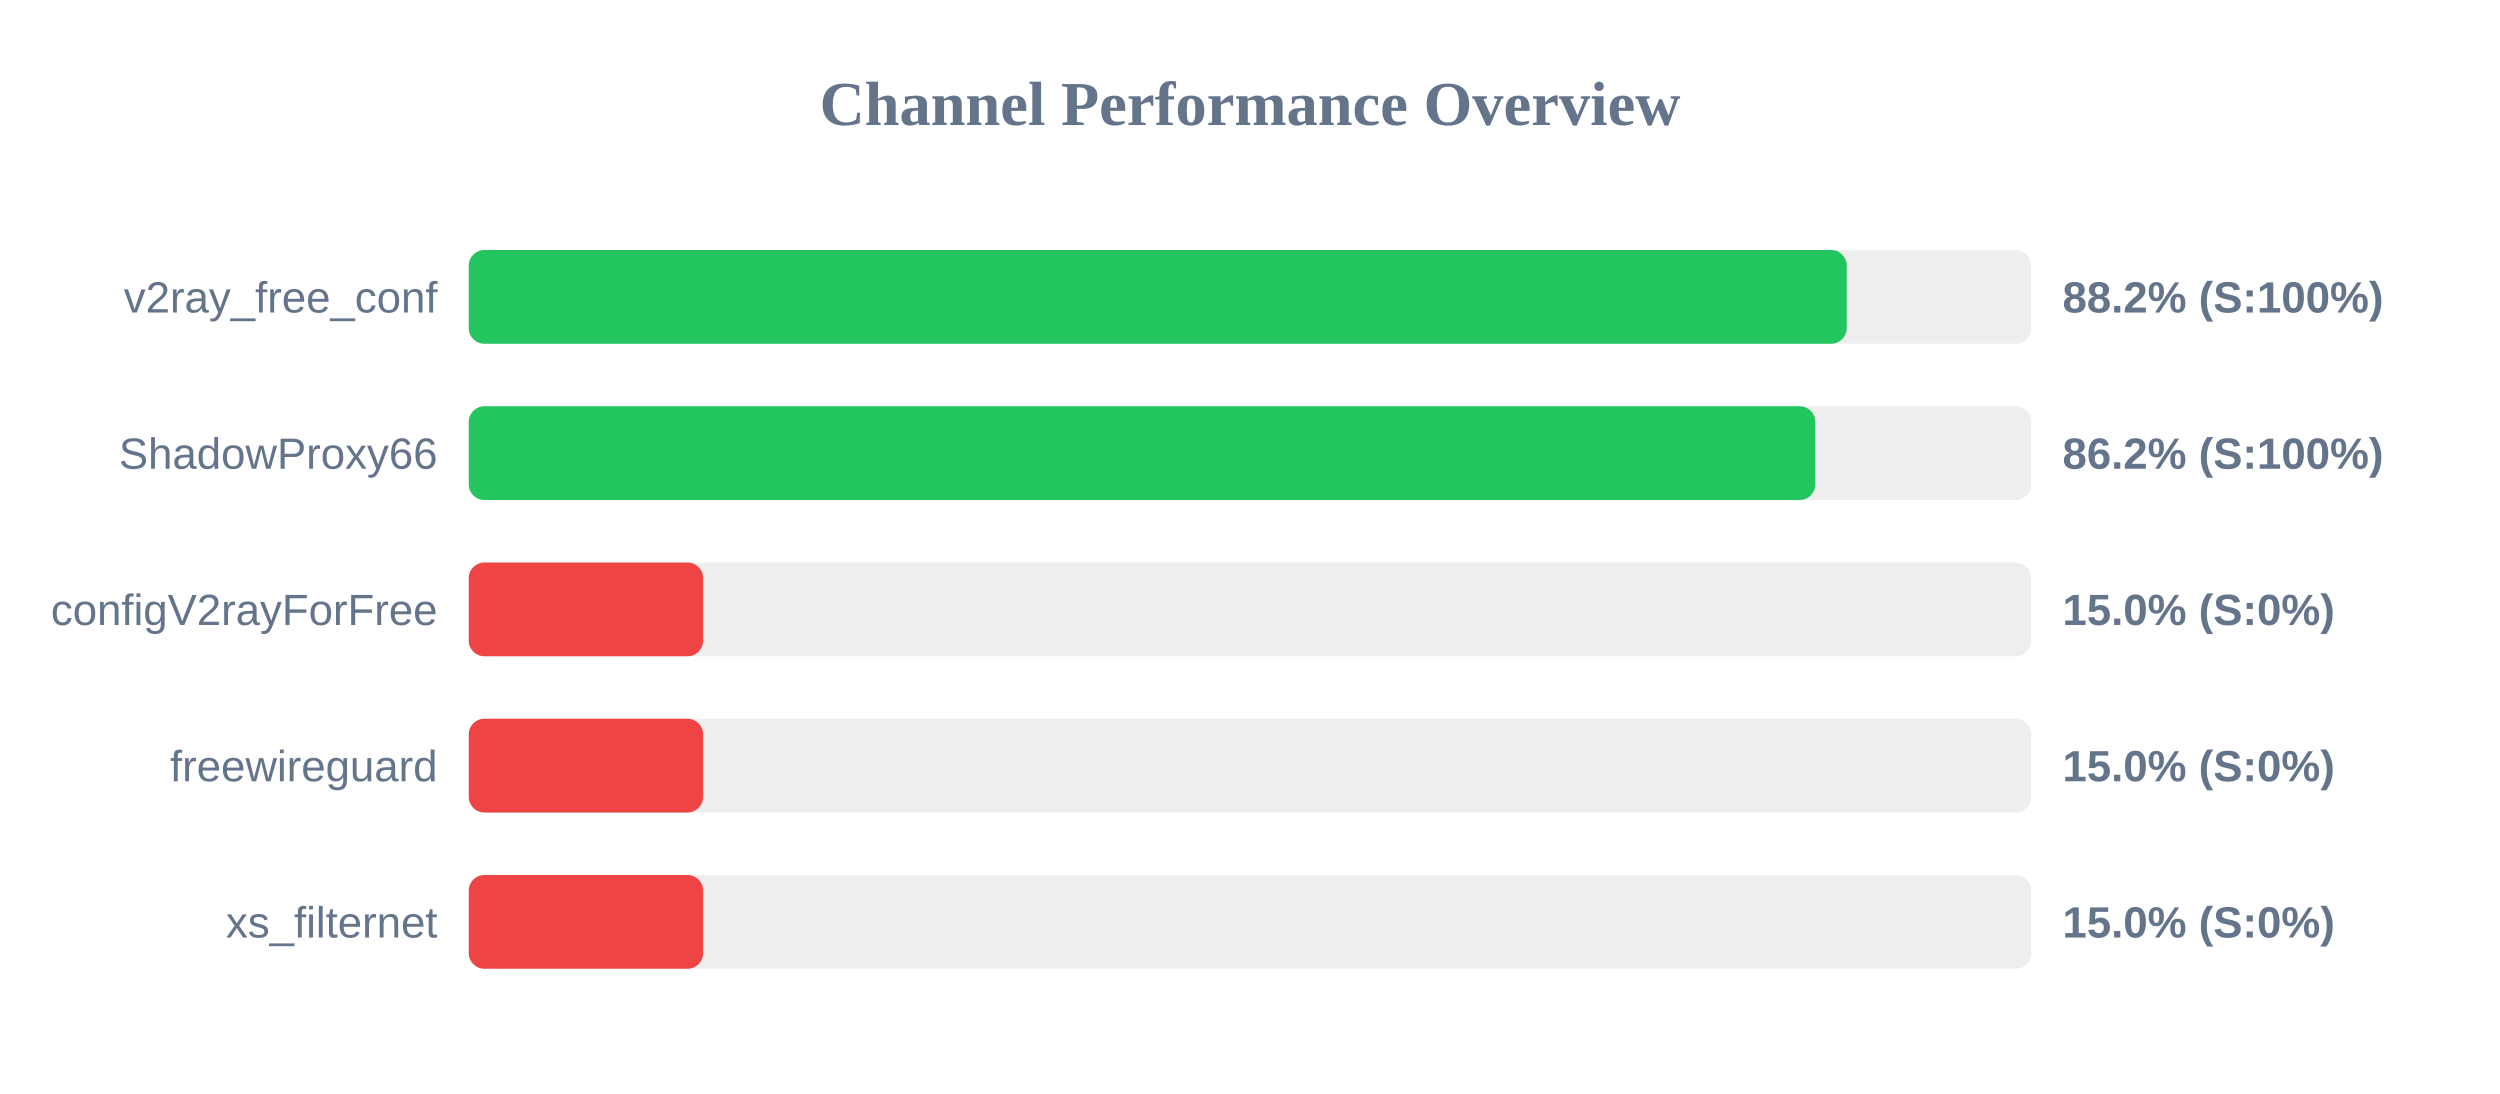
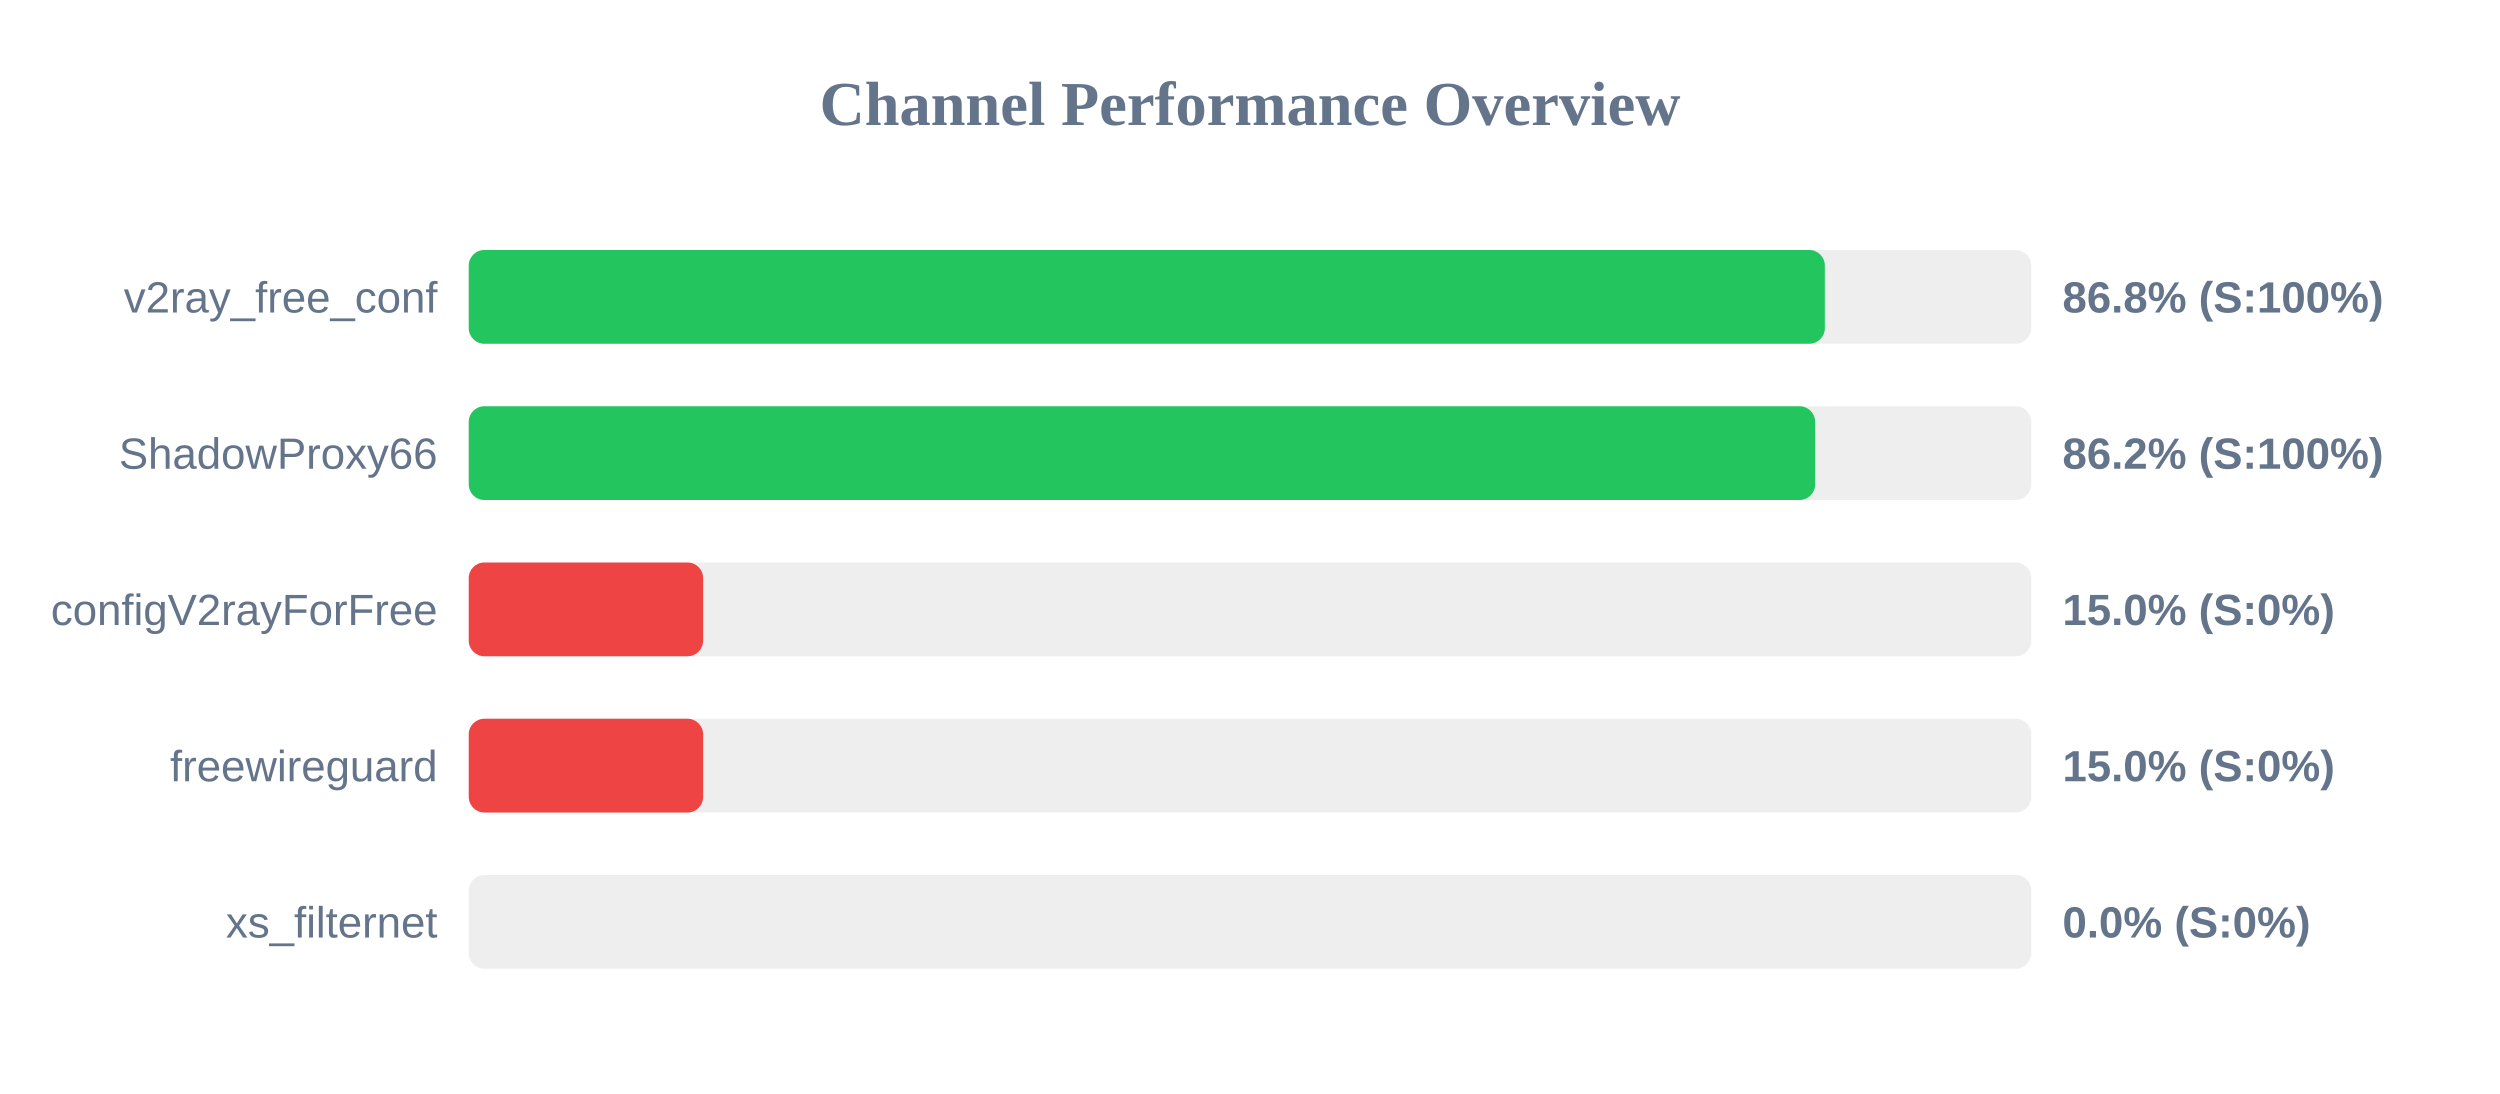
<svg xmlns="http://www.w3.org/2000/svg" width="800" height="350" version="1.1">
  <style>
        .row { font: 14px Arial; fill: #64748b; }
        .score { font: bold 14px Arial; fill: #64748b; }
    </style>
  <text x="400" y="40" text-anchor="middle" font-size="20px" font-weight="bold" fill="#64748b">Channel Performance Overview</text>
  <rect x="150" y="80" width="500" height="30" fill="#eee" rx="5" />
-   <rect x="150" y="80" width="440.95" height="30" fill="#22c55e" rx="5" />
+   <rect x="150" y="80" width="433.95" height="30" fill="#22c55e" rx="5" />
  <text x="140" y="100" text-anchor="end" class="row">v2ray_free_conf</text>
-   <text x="660" y="100" text-anchor="start" class="score">88.2% (S:100%)</text>
+   <text x="660" y="100" text-anchor="start" class="score">86.8% (S:100%)</text>
  <rect x="150" y="130" width="500" height="30" fill="#eee" rx="5" />
-   <rect x="150" y="130" width="430.9" height="30" fill="#22c55e" rx="5" />
+   <rect x="150" y="130" width="430.85" height="30" fill="#22c55e" rx="5" />
  <text x="140" y="150" text-anchor="end" class="row">ShadowProxy66</text>
  <text x="660" y="150" text-anchor="start" class="score">86.2% (S:100%)</text>
  <rect x="150" y="180" width="500" height="30" fill="#eee" rx="5" />
  <rect x="150" y="180" width="75.0" height="30" fill="#ef4444" rx="5" />
  <text x="140" y="200" text-anchor="end" class="row">configV2rayForFree</text>
  <text x="660" y="200" text-anchor="start" class="score">15.0% (S:0%)</text>
  <rect x="150" y="230" width="500" height="30" fill="#eee" rx="5" />
  <rect x="150" y="230" width="75.0" height="30" fill="#ef4444" rx="5" />
  <text x="140" y="250" text-anchor="end" class="row">freewireguard</text>
  <text x="660" y="250" text-anchor="start" class="score">15.0% (S:0%)</text>
  <rect x="150" y="280" width="500" height="30" fill="#eee" rx="5" />
-   <rect x="150" y="280" width="75.0" height="30" fill="#ef4444" rx="5" />
+   <rect x="150" y="280" width="0.0" height="30" fill="#ef4444" rx="5" />
  <text x="140" y="300" text-anchor="end" class="row">xs_filternet</text>
-   <text x="660" y="300" text-anchor="start" class="score">15.0% (S:0%)</text>
+   <text x="660" y="300" text-anchor="start" class="score">0.0% (S:0%)</text>
</svg>
